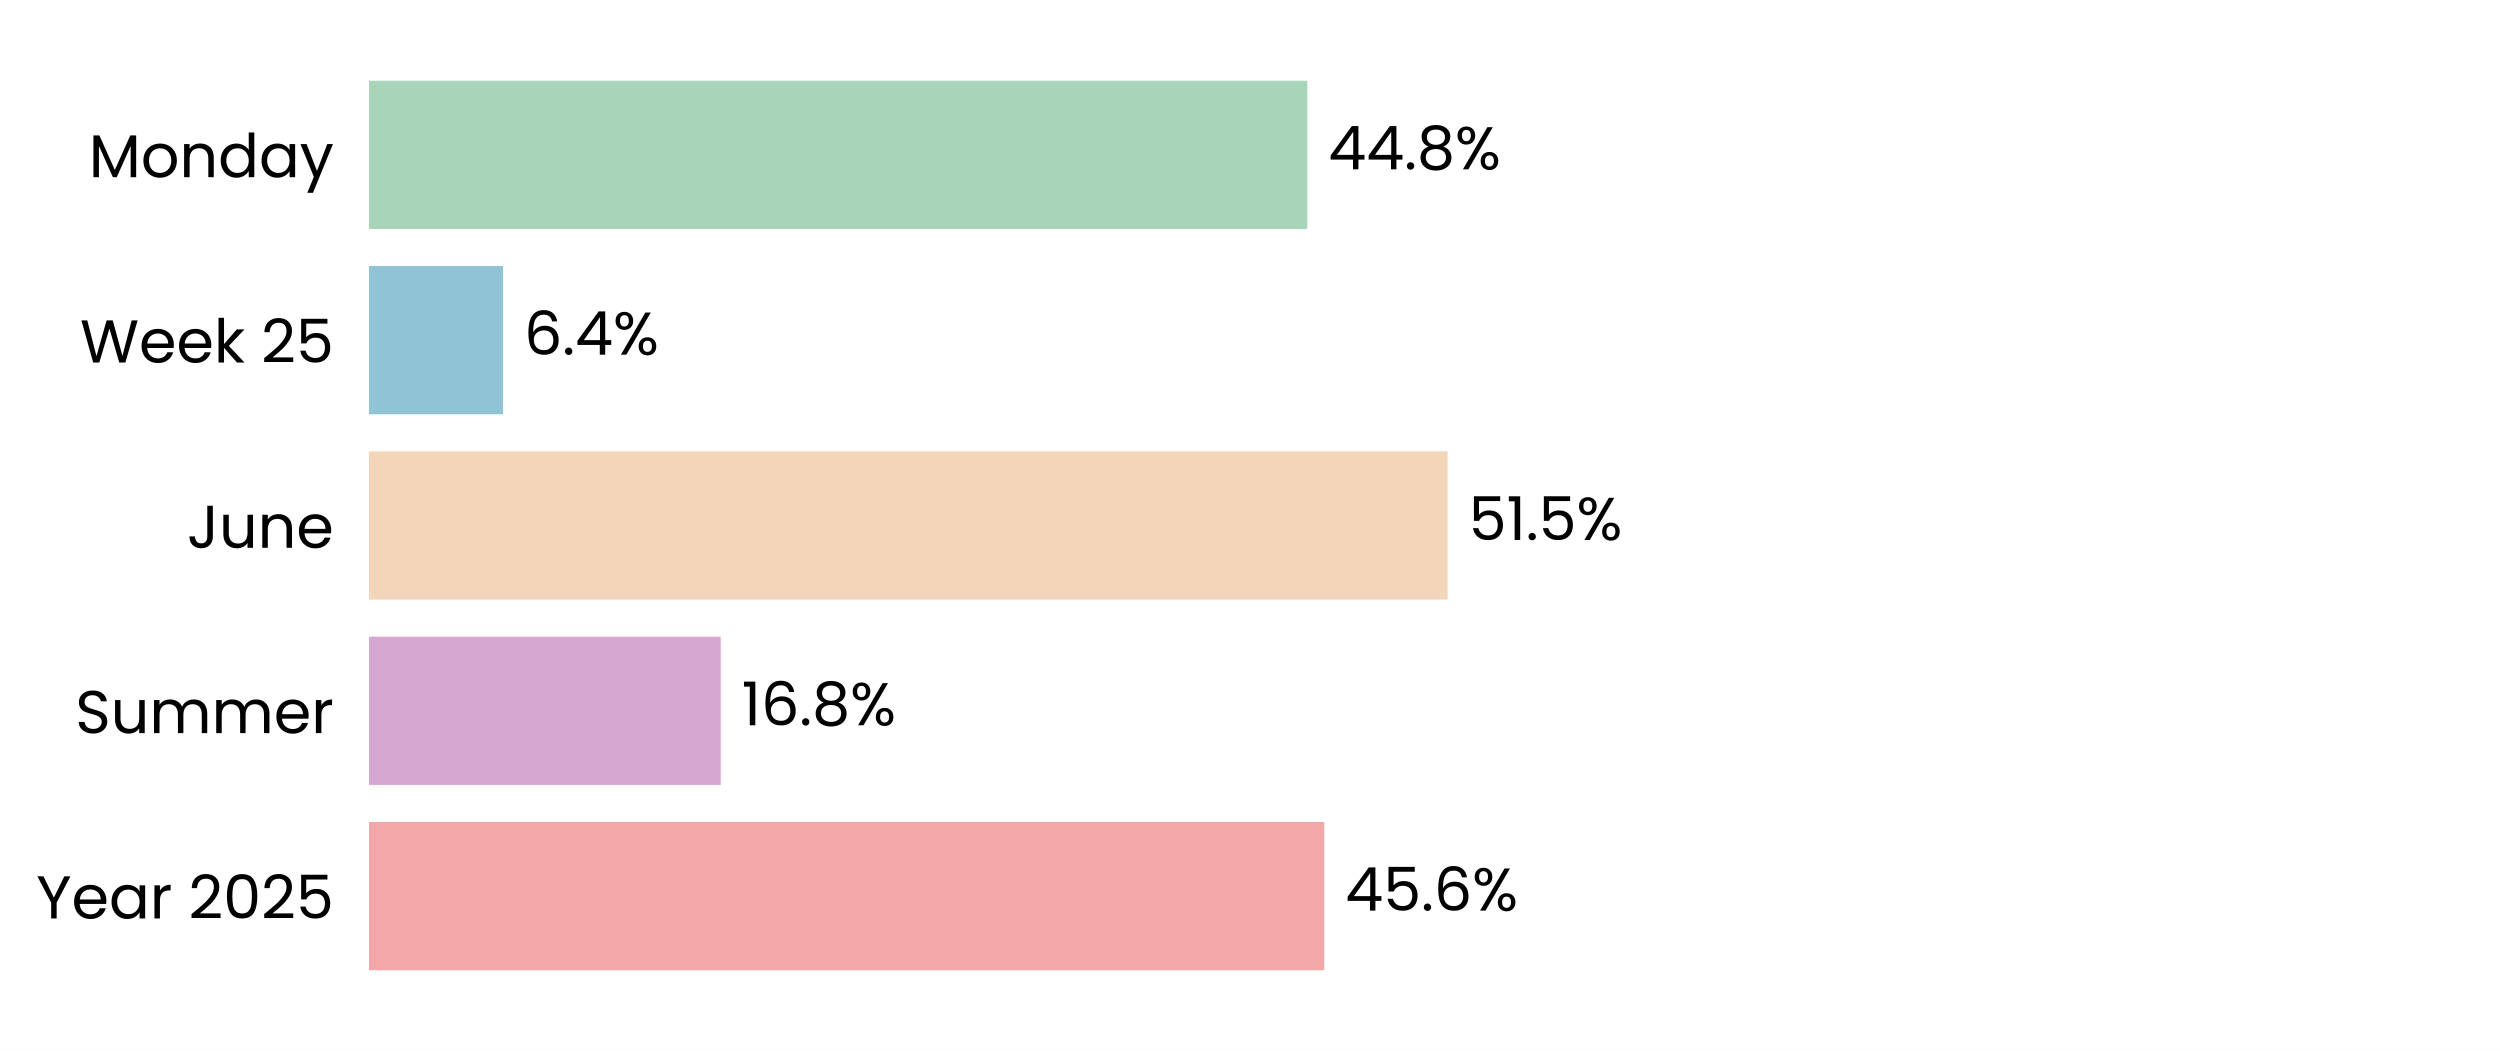
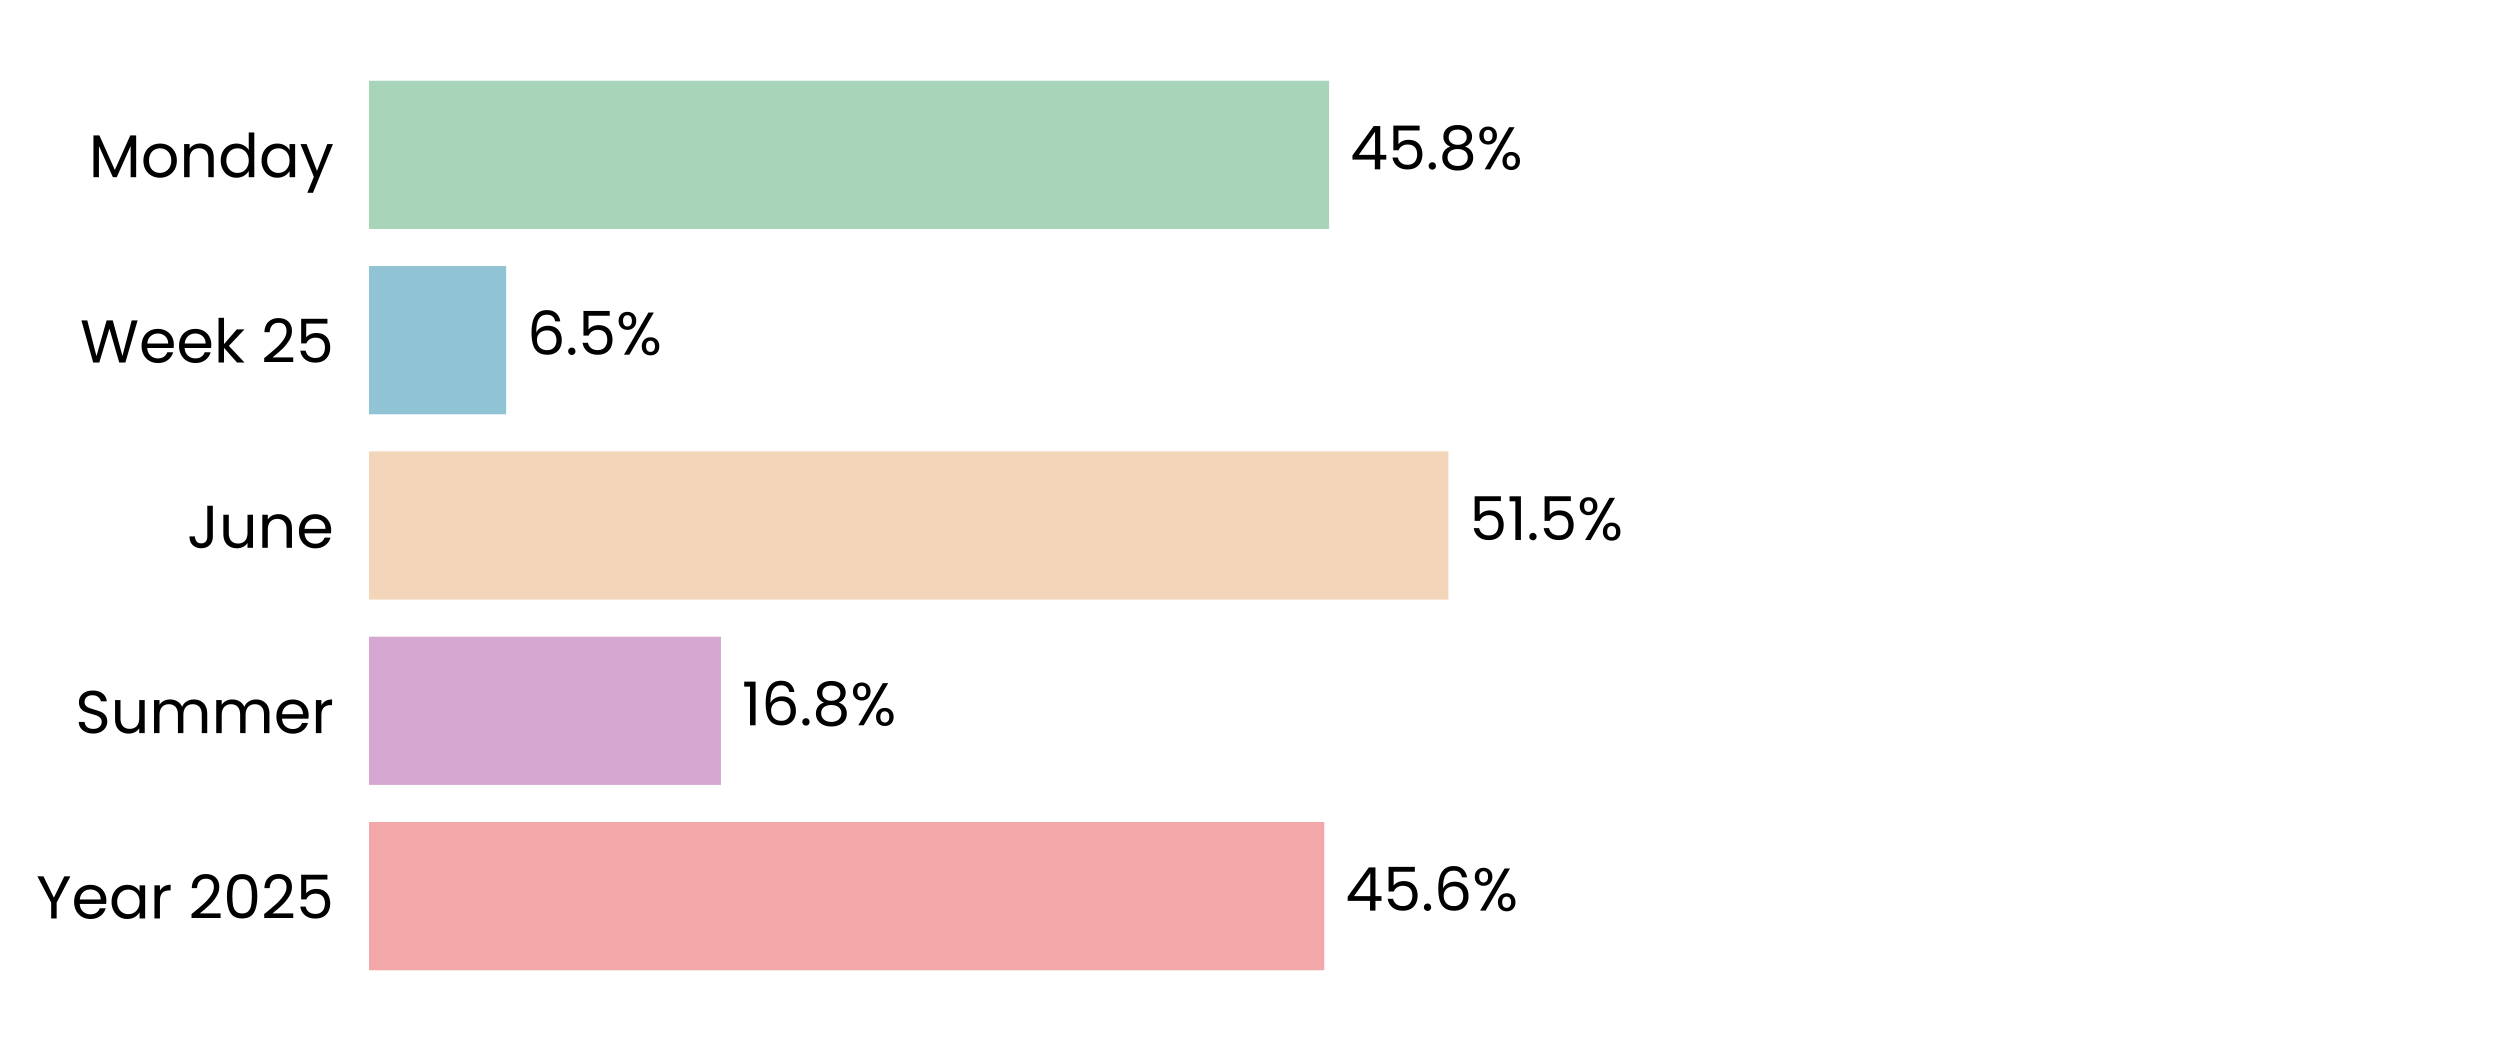
<svg xmlns="http://www.w3.org/2000/svg" xmlns:xlink="http://www.w3.org/1999/xlink" width="496.691pt" height="208.8pt" viewBox="0 0 496.691 208.8" version="1.1">
  <defs>
    <style type="text/css">*{stroke-linejoin: round; stroke-linecap: butt}</style>
  </defs>
  <g id="figure_1">
    <g id="patch_1">
      <path d="M 0 208.8  L 496.691 208.8  L 496.691 0  L 0 0  z " style="fill: #ffffff" />
    </g>
    <g id="axes_1">
      <g id="patch_2">
        <path d="M 73.311 201.6  L 489.491 201.6  L 489.491 7.2  L 73.311 7.2  z " style="fill: #ffffff" />
      </g>
      <g id="patch_3">
-         <path d="M 73.311 192.764  L 263.098 192.764  L 263.098 163.309  L 73.311 163.309  z " clip-path="url(#p5eb9f7d596)" style="fill: #f2a8a8" />
+         <path d="M 73.311 192.764  L 263.11 192.764  L 263.11 163.309  L 73.311 163.309  z " clip-path="url(#p912974d666)" style="fill: #f2a8a8" />
      </g>
      <g id="patch_4">
-         <path d="M 73.311 155.945  L 143.193 155.945  L 143.193 126.491  L 73.311 126.491  z " clip-path="url(#p5eb9f7d596)" style="fill: #d6a8d1" />
+         <path d="M 73.311 155.945  L 143.24 155.945  L 143.24 126.491  L 73.311 126.491  z " clip-path="url(#p912974d666)" style="fill: #d6a8d1" />
      </g>
      <g id="patch_5">
-         <path d="M 73.311 119.127  L 287.615 119.127  L 287.615 89.673  L 73.311 89.673  z " clip-path="url(#p5eb9f7d596)" style="fill: #f3d6ba" />
+         <path d="M 73.311 119.127  L 287.76 119.127  L 287.76 89.673  L 73.311 89.673  z " clip-path="url(#p912974d666)" style="fill: #f3d6ba" />
      </g>
      <g id="patch_6">
-         <path d="M 73.311 82.309  L 99.942 82.309  L 99.942 52.855  L 73.311 52.855  z " clip-path="url(#p5eb9f7d596)" style="fill: #90c3d4" />
+         <path d="M 73.311 82.309  L 100.561 82.309  L 100.561 52.855  L 73.311 52.855  z " clip-path="url(#p912974d666)" style="fill: #90c3d4" />
      </g>
      <g id="patch_7">
-         <path d="M 73.311 45.491  L 259.725 45.491  L 259.725 16.036  L 73.311 16.036  z " clip-path="url(#p5eb9f7d596)" style="fill: #a8d5ba" />
+         <path d="M 73.311 45.491  L 264.06 45.491  L 264.06 16.036  L 73.311 16.036  z " clip-path="url(#p912974d666)" style="fill: #a8d5ba" />
      </g>
      <g id="matplotlib.axis_1">
        <g id="ytick_1">
          <g id="text_1">
            <g transform="translate(7.2 182.4764) scale(0.12 -0.12)">
              <defs>
                <path id="Poppins-Regular-59" d="M 3616 4461  L 2163 1683  L 2163 0  L 1581 0  L 1581 1683  L 122 4461  L 768 4461  L 1869 2202  L 2970 4461  L 3616 4461  z " transform="scale(0.015625)" />
                <path id="Poppins-Regular-65" d="M 3693 1888  Q 3693 1722 3674 1536  L 870 1536  Q 902 1018 1225 726  Q 1549 435 2010 435  Q 2387 435 2640 611  Q 2893 787 2995 1082  L 3622 1082  Q 3482 576 3059 259  Q 2637 -58 2010 -58  Q 1510 -58 1116 166  Q 723 390 499 803  Q 275 1216 275 1760  Q 275 2304 492 2713  Q 710 3123 1104 3344  Q 1498 3565 2010 3565  Q 2509 3565 2893 3347  Q 3277 3130 3485 2749  Q 3693 2368 3693 1888  z M 3091 2010  Q 3091 2342 2944 2582  Q 2797 2822 2544 2947  Q 2291 3072 1984 3072  Q 1542 3072 1232 2790  Q 922 2509 877 2010  L 3091 2010  z " transform="scale(0.015625)" />
                <path id="Poppins-Regular-61" d="M 275 1766  Q 275 2304 492 2710  Q 710 3117 1091 3341  Q 1472 3565 1939 3565  Q 2400 3565 2739 3366  Q 3078 3168 3245 2867  L 3245 3507  L 3834 3507  L 3834 0  L 3245 0  L 3245 653  Q 3072 346 2729 144  Q 2387 -58 1933 -58  Q 1466 -58 1088 172  Q 710 403 492 819  Q 275 1235 275 1766  z M 3245 1760  Q 3245 2157 3085 2451  Q 2925 2746 2653 2902  Q 2381 3059 2054 3059  Q 1728 3059 1459 2905  Q 1190 2752 1030 2457  Q 870 2163 870 1766  Q 870 1363 1030 1065  Q 1190 768 1459 611  Q 1728 454 2054 454  Q 2381 454 2653 611  Q 2925 768 3085 1065  Q 3245 1363 3245 1760  z " transform="scale(0.015625)" />
                <path id="Poppins-Regular-72" d="M 1075 2938  Q 1229 3238 1513 3404  Q 1798 3571 2208 3571  L 2208 2970  L 2054 2970  Q 1075 2970 1075 1907  L 1075 0  L 493 0  L 493 3507  L 1075 3507  L 1075 2938  z " transform="scale(0.015625)" />
                <path id="Poppins-Regular-20" transform="scale(0.015625)" />
                <path id="Poppins-Regular-32" d="M 326 467  Q 1139 1120 1600 1539  Q 2061 1958 2377 2416  Q 2694 2874 2694 3315  Q 2694 3731 2492 3971  Q 2291 4211 1843 4211  Q 1408 4211 1168 3939  Q 928 3667 909 3213  L 346 3213  Q 371 3930 780 4320  Q 1190 4710 1837 4710  Q 2496 4710 2883 4345  Q 3270 3981 3270 3341  Q 3270 2810 2953 2307  Q 2637 1805 2233 1424  Q 1830 1043 1203 538  L 3405 538  L 3405 51  L 326 51  L 326 467  z " transform="scale(0.015625)" />
                <path id="Poppins-Regular-30" d="M 397 2362  Q 397 3462 755 4080  Q 1114 4698 2010 4698  Q 2899 4698 3257 4080  Q 3616 3462 3616 2362  Q 3616 1242 3257 621  Q 2899 0 2010 0  Q 1114 0 755 621  Q 397 1242 397 2362  z M 3040 2362  Q 3040 2918 2966 3305  Q 2893 3693 2665 3929  Q 2438 4166 2010 4166  Q 1574 4166 1347 3929  Q 1120 3693 1046 3305  Q 973 2918 973 2362  Q 973 1786 1046 1395  Q 1120 1005 1347 768  Q 1574 531 2010 531  Q 2438 531 2665 768  Q 2893 1005 2966 1395  Q 3040 1786 3040 2362  z " transform="scale(0.015625)" />
                <path id="Poppins-Regular-35" d="M 3347 4122  L 1101 4122  L 1101 2662  Q 1248 2867 1536 2998  Q 1824 3130 2157 3130  Q 2688 3130 3021 2909  Q 3354 2688 3498 2339  Q 3642 1990 3642 1600  Q 3642 1139 3469 774  Q 3296 410 2941 198  Q 2586 -13 2061 -13  Q 1389 -13 973 332  Q 557 678 467 1254  L 1037 1254  Q 1120 890 1389 685  Q 1658 480 2067 480  Q 2573 480 2829 784  Q 3085 1088 3085 1587  Q 3085 2086 2829 2358  Q 2573 2630 2074 2630  Q 1734 2630 1481 2467  Q 1229 2304 1114 2022  L 563 2022  L 563 4634  L 3347 4634  L 3347 4122  z " transform="scale(0.015625)" />
              </defs>
              <use xlink:href="#Poppins-Regular-59" />
              <use xlink:href="#Poppins-Regular-65" transform="translate(58.39999 0)" />
              <use xlink:href="#Poppins-Regular-61" transform="translate(120.4 0)" />
              <use xlink:href="#Poppins-Regular-72" transform="translate(188 0)" />
              <use xlink:href="#Poppins-Regular-20" transform="translate(225.3 0)" />
              <use xlink:href="#Poppins-Regular-32" transform="translate(252 0)" />
              <use xlink:href="#Poppins-Regular-30" transform="translate(309.4999 0)" />
              <use xlink:href="#Poppins-Regular-32" transform="translate(372.2999 0)" />
              <use xlink:href="#Poppins-Regular-35" transform="translate(429.7999 0)" />
            </g>
          </g>
        </g>
        <g id="ytick_2">
          <g id="text_2">
            <g transform="translate(14.95125 145.6582) scale(0.12 -0.12)">
              <defs>
                <path id="Poppins-Regular-53" d="M 1907 -45  Q 1466 -45 1117 112  Q 768 269 569 547  Q 371 826 365 1190  L 986 1190  Q 1018 877 1245 662  Q 1472 448 1907 448  Q 2323 448 2563 656  Q 2803 864 2803 1190  Q 2803 1446 2662 1606  Q 2522 1766 2310 1849  Q 2099 1933 1741 2029  Q 1299 2144 1033 2259  Q 768 2374 579 2620  Q 390 2867 390 3283  Q 390 3648 576 3929  Q 762 4211 1098 4364  Q 1434 4518 1869 4518  Q 2496 4518 2896 4204  Q 3296 3891 3347 3373  L 2707 3373  Q 2675 3629 2438 3824  Q 2202 4019 1811 4019  Q 1446 4019 1216 3830  Q 986 3642 986 3302  Q 986 3059 1123 2905  Q 1261 2752 1462 2672  Q 1664 2592 2029 2490  Q 2470 2368 2739 2249  Q 3008 2131 3200 1884  Q 3392 1638 3392 1216  Q 3392 890 3219 602  Q 3046 314 2707 134  Q 2368 -45 1907 -45  z " transform="scale(0.015625)" />
                <path id="Poppins-Regular-75" d="M 3603 3507  L 3603 0  L 3021 0  L 3021 518  Q 2854 250 2556 99  Q 2259 -51 1901 -51  Q 1491 -51 1164 118  Q 838 288 649 627  Q 461 966 461 1453  L 461 3507  L 1037 3507  L 1037 1530  Q 1037 1011 1299 732  Q 1562 454 2016 454  Q 2483 454 2752 742  Q 3021 1030 3021 1581  L 3021 3507  L 3603 3507  z " transform="scale(0.015625)" />
                <path id="Poppins-Regular-6d" d="M 4710 3571  Q 5120 3571 5440 3401  Q 5760 3232 5945 2893  Q 6131 2554 6131 2067  L 6131 0  L 5555 0  L 5555 1984  Q 5555 2509 5296 2787  Q 5037 3066 4595 3066  Q 4141 3066 3872 2774  Q 3603 2483 3603 1933  L 3603 0  L 3027 0  L 3027 1984  Q 3027 2509 2768 2787  Q 2509 3066 2067 3066  Q 1613 3066 1344 2774  Q 1075 2483 1075 1933  L 1075 0  L 493 0  L 493 3507  L 1075 3507  L 1075 3002  Q 1248 3277 1539 3424  Q 1830 3571 2182 3571  Q 2624 3571 2963 3372  Q 3302 3174 3469 2790  Q 3616 3162 3955 3366  Q 4294 3571 4710 3571  z " transform="scale(0.015625)" />
              </defs>
              <use xlink:href="#Poppins-Regular-53" />
              <use xlink:href="#Poppins-Regular-75" transform="translate(58.7 0)" />
              <use xlink:href="#Poppins-Regular-6d" transform="translate(122.7 0)" />
              <use xlink:href="#Poppins-Regular-6d" transform="translate(225.7 0)" />
              <use xlink:href="#Poppins-Regular-65" transform="translate(328.7 0)" />
              <use xlink:href="#Poppins-Regular-72" transform="translate(390.6999 0)" />
            </g>
          </g>
        </g>
        <g id="ytick_3">
          <g id="text_3">
            <g transform="translate(37.15125 108.84) scale(0.12 -0.12)">
              <defs>
                <path id="Poppins-Regular-4a" d="M 2739 4461  L 2739 1165  Q 2739 614 2400 284  Q 2061 -45 1504 -45  Q 941 -45 601 291  Q 262 627 262 1210  L 845 1210  Q 851 883 1014 678  Q 1178 474 1504 474  Q 1830 474 1990 669  Q 2150 864 2150 1165  L 2150 4461  L 2739 4461  z " transform="scale(0.015625)" />
                <path id="Poppins-Regular-6e" d="M 2202 3571  Q 2842 3571 3238 3184  Q 3635 2797 3635 2067  L 3635 0  L 3059 0  L 3059 1984  Q 3059 2509 2796 2787  Q 2534 3066 2080 3066  Q 1619 3066 1347 2778  Q 1075 2490 1075 1939  L 1075 0  L 493 0  L 493 3507  L 1075 3507  L 1075 3008  Q 1248 3277 1545 3424  Q 1843 3571 2202 3571  z " transform="scale(0.015625)" />
              </defs>
              <use xlink:href="#Poppins-Regular-4a" />
              <use xlink:href="#Poppins-Regular-75" transform="translate(52.99999 0)" />
              <use xlink:href="#Poppins-Regular-6e" transform="translate(117 0)" />
              <use xlink:href="#Poppins-Regular-65" transform="translate(181 0)" />
            </g>
          </g>
        </g>
        <g id="ytick_4">
          <g id="text_4">
            <g transform="translate(15.9 72.02182) scale(0.12 -0.12)">
              <defs>
                <path id="Poppins-Regular-57" d="M 6099 4461  L 4806 0  L 4154 0  L 3117 3590  L 2042 0  L 1395 -6  L 147 4461  L 768 4461  L 1741 678  L 2816 4461  L 3469 4461  L 4493 691  L 5472 4461  L 6099 4461  z " transform="scale(0.015625)" />
                <path id="Poppins-Regular-6b" d="M 2451 0  L 1075 1549  L 1075 0  L 493 0  L 493 4736  L 1075 4736  L 1075 1952  L 2426 3507  L 3238 3507  L 1587 1760  L 3245 0  L 2451 0  z " transform="scale(0.015625)" />
              </defs>
              <use xlink:href="#Poppins-Regular-57" />
              <use xlink:href="#Poppins-Regular-65" transform="translate(97.59999 0)" />
              <use xlink:href="#Poppins-Regular-65" transform="translate(159.6 0)" />
              <use xlink:href="#Poppins-Regular-6b" transform="translate(221.6 0)" />
              <use xlink:href="#Poppins-Regular-20" transform="translate(273.0999 0)" />
              <use xlink:href="#Poppins-Regular-32" transform="translate(299.7999 0)" />
              <use xlink:href="#Poppins-Regular-35" transform="translate(357.2999 0)" />
            </g>
          </g>
        </g>
        <g id="ytick_5">
          <g id="text_5">
            <g transform="translate(17.64187 35.20364) scale(0.12 -0.12)">
              <defs>
                <path id="Poppins-Regular-4d" d="M 5018 4429  L 5018 0  L 4435 0  L 4435 3302  L 2963 0  L 2554 0  L 1075 3309  L 1075 0  L 493 0  L 493 4429  L 1120 4429  L 2758 768  L 4397 4429  L 5018 4429  z " transform="scale(0.015625)" />
                <path id="Poppins-Regular-6f" d="M 2022 -58  Q 1530 -58 1130 166  Q 730 390 502 803  Q 275 1216 275 1760  Q 275 2298 508 2710  Q 742 3123 1145 3344  Q 1549 3565 2048 3565  Q 2547 3565 2950 3344  Q 3354 3123 3587 2713  Q 3821 2304 3821 1760  Q 3821 1216 3581 803  Q 3341 390 2931 166  Q 2522 -58 2022 -58  z M 2022 454  Q 2336 454 2611 601  Q 2886 749 3056 1043  Q 3226 1338 3226 1760  Q 3226 2182 3059 2476  Q 2893 2771 2624 2915  Q 2355 3059 2042 3059  Q 1722 3059 1456 2915  Q 1190 2771 1030 2476  Q 870 2182 870 1760  Q 870 1331 1027 1036  Q 1184 742 1446 598  Q 1709 454 2022 454  z " transform="scale(0.015625)" />
                <path id="Poppins-Regular-64" d="M 275 1766  Q 275 2304 492 2710  Q 710 3117 1091 3341  Q 1472 3565 1946 3565  Q 2355 3565 2707 3376  Q 3059 3187 3245 2880  L 3245 4736  L 3834 4736  L 3834 0  L 3245 0  L 3245 659  Q 3072 346 2733 144  Q 2394 -58 1939 -58  Q 1472 -58 1091 172  Q 710 403 492 819  Q 275 1235 275 1766  z M 3245 1760  Q 3245 2157 3085 2451  Q 2925 2746 2653 2902  Q 2381 3059 2054 3059  Q 1728 3059 1459 2905  Q 1190 2752 1030 2457  Q 870 2163 870 1766  Q 870 1363 1030 1065  Q 1190 768 1459 611  Q 1728 454 2054 454  Q 2381 454 2653 611  Q 2925 768 3085 1065  Q 3245 1363 3245 1760  z " transform="scale(0.015625)" />
                <path id="Poppins-Regular-79" d="M 3514 3507  L 1402 -1651  L 800 -1651  L 1491 38  L 77 3507  L 723 3507  L 1824 666  L 2912 3507  L 3514 3507  z " transform="scale(0.015625)" />
              </defs>
              <use xlink:href="#Poppins-Regular-4d" />
              <use xlink:href="#Poppins-Regular-6f" transform="translate(86.09999 0)" />
              <use xlink:href="#Poppins-Regular-6e" transform="translate(150.1 0)" />
              <use xlink:href="#Poppins-Regular-64" transform="translate(214.1 0)" />
              <use xlink:href="#Poppins-Regular-61" transform="translate(281.7 0)" />
              <use xlink:href="#Poppins-Regular-79" transform="translate(349.2999 0)" />
            </g>
          </g>
        </g>
      </g>
      <g id="text_6">
-         <g transform="translate(267.2602 180.9164) scale(0.12 -0.12)">
+         <g transform="translate(267.272 180.9164) scale(0.12 -0.12)">
          <defs>
            <path id="Poppins-Regular-34" d="M 256 1030  L 256 1472  L 2502 4582  L 3200 4582  L 3200 1536  L 3840 1536  L 3840 1030  L 3200 1030  L 3200 0  L 2624 0  L 2624 1030  L 256 1030  z M 2650 3974  L 928 1536  L 2650 1536  L 2650 3974  z " transform="scale(0.015625)" />
            <path id="Poppins-Regular-2e" d="M 678 -38  Q 512 -38 397 77  Q 282 192 282 358  Q 282 525 397 640  Q 512 755 678 755  Q 838 755 950 640  Q 1062 525 1062 358  Q 1062 192 950 77  Q 838 -38 678 -38  z " transform="scale(0.015625)" />
            <path id="Poppins-Regular-36" d="M 2976 3526  Q 2835 4237 2099 4237  Q 1530 4237 1248 3798  Q 966 3360 973 2355  Q 1120 2688 1462 2877  Q 1805 3066 2227 3066  Q 2886 3066 3280 2656  Q 3674 2246 3674 1523  Q 3674 1088 3504 742  Q 3334 397 2992 192  Q 2650 -13 2163 -13  Q 1504 -13 1133 281  Q 762 576 614 1094  Q 467 1613 467 2374  Q 467 4723 2106 4723  Q 2733 4723 3091 4384  Q 3450 4045 3514 3526  L 2976 3526  z M 2106 2573  Q 1830 2573 1587 2461  Q 1344 2349 1193 2121  Q 1043 1894 1043 1568  Q 1043 1082 1324 778  Q 1606 474 2131 474  Q 2579 474 2844 752  Q 3110 1030 3110 1504  Q 3110 2003 2854 2288  Q 2598 2573 2106 2573  z " transform="scale(0.015625)" />
            <path id="Poppins-Regular-25" d="M 269 3584  Q 269 4019 531 4278  Q 794 4538 1203 4538  Q 1613 4538 1875 4278  Q 2138 4019 2138 3584  Q 2138 3142 1875 2883  Q 1613 2624 1203 2624  Q 794 2624 531 2883  Q 269 3142 269 3584  z M 4006 4467  L 1414 0  L 838 0  L 3430 4467  L 4006 4467  z M 1203 4179  Q 986 4179 861 4028  Q 736 3878 736 3584  Q 736 3290 861 3136  Q 986 2982 1203 2982  Q 1421 2982 1549 3139  Q 1677 3296 1677 3584  Q 1677 3878 1549 4028  Q 1421 4179 1203 4179  z M 2720 883  Q 2720 1325 2982 1584  Q 3245 1843 3654 1843  Q 4064 1843 4323 1584  Q 4582 1325 4582 883  Q 4582 448 4323 185  Q 4064 -77 3654 -77  Q 3245 -77 2982 182  Q 2720 442 2720 883  z M 3648 1478  Q 3430 1478 3302 1328  Q 3174 1178 3174 883  Q 3174 595 3302 444  Q 3430 294 3648 294  Q 3866 294 3994 444  Q 4122 595 4122 883  Q 4122 1178 3994 1328  Q 3866 1478 3648 1478  z " transform="scale(0.015625)" />
          </defs>
          <use xlink:href="#Poppins-Regular-34" />
          <use xlink:href="#Poppins-Regular-35" transform="translate(62.89999 0)" />
          <use xlink:href="#Poppins-Regular-2e" transform="translate(125.7 0)" />
          <use xlink:href="#Poppins-Regular-36" transform="translate(146.7 0)" />
          <use xlink:href="#Poppins-Regular-25" transform="translate(210.2 0)" />
        </g>
      </g>
      <g id="text_7">
-         <g transform="translate(147.3547 144.0982) scale(0.12 -0.12)">
+         <g transform="translate(147.4018 144.0982) scale(0.12 -0.12)">
          <defs>
            <path id="Poppins-Regular-31" d="M 243 4096  L 243 4627  L 1446 4627  L 1446 0  L 858 0  L 858 4096  L 243 4096  z " transform="scale(0.015625)" />
            <path id="Poppins-Regular-38" d="M 1242 2406  Q 883 2547 691 2816  Q 499 3085 499 3469  Q 499 3814 672 4092  Q 845 4371 1187 4534  Q 1530 4698 2016 4698  Q 2502 4698 2844 4534  Q 3187 4371 3363 4092  Q 3539 3814 3539 3469  Q 3539 3098 3340 2819  Q 3142 2541 2797 2406  Q 3194 2285 3427 1981  Q 3661 1677 3661 1248  Q 3661 832 3456 521  Q 3251 211 2876 41  Q 2502 -128 2016 -128  Q 1530 -128 1162 41  Q 794 211 589 521  Q 384 832 384 1248  Q 384 1677 614 1984  Q 845 2291 1242 2406  z M 2976 3398  Q 2976 3789 2720 4000  Q 2464 4211 2016 4211  Q 1574 4211 1318 4000  Q 1062 3789 1062 3392  Q 1062 3034 1328 2816  Q 1594 2598 2016 2598  Q 2445 2598 2710 2819  Q 2976 3040 2976 3398  z M 2016 2150  Q 1542 2150 1241 1929  Q 941 1709 941 1267  Q 941 858 1232 608  Q 1523 358 2016 358  Q 2509 358 2797 608  Q 3085 858 3085 1267  Q 3085 1696 2790 1923  Q 2496 2150 2016 2150  z " transform="scale(0.015625)" />
          </defs>
          <use xlink:href="#Poppins-Regular-31" />
          <use xlink:href="#Poppins-Regular-36" transform="translate(31.99998 0)" />
          <use xlink:href="#Poppins-Regular-2e" transform="translate(95.49997 0)" />
          <use xlink:href="#Poppins-Regular-38" transform="translate(116.5 0)" />
          <use xlink:href="#Poppins-Regular-25" transform="translate(179.5999 0)" />
        </g>
      </g>
      <g id="text_8">
-         <g transform="translate(291.7768 107.28) scale(0.12 -0.12)">
+         <g transform="translate(291.9214 107.28) scale(0.12 -0.12)">
          <use xlink:href="#Poppins-Regular-35" />
          <use xlink:href="#Poppins-Regular-31" transform="translate(62.79999 0)" />
          <use xlink:href="#Poppins-Regular-2e" transform="translate(94.79997 0)" />
          <use xlink:href="#Poppins-Regular-35" transform="translate(115.8 0)" />
          <use xlink:href="#Poppins-Regular-25" transform="translate(178.5999 0)" />
        </g>
      </g>
      <g id="text_9">
-         <g transform="translate(104.1036 70.46182) scale(0.12 -0.12)">
+         <g transform="translate(104.7229 70.46182) scale(0.12 -0.12)">
          <use xlink:href="#Poppins-Regular-36" />
          <use xlink:href="#Poppins-Regular-2e" transform="translate(63.49999 0)" />
-           <use xlink:href="#Poppins-Regular-34" transform="translate(84.49997 0)" />
-           <use xlink:href="#Poppins-Regular-25" transform="translate(147.4 0)" />
+           <use xlink:href="#Poppins-Regular-35" transform="translate(84.49997 0)" />
+           <use xlink:href="#Poppins-Regular-25" transform="translate(147.3 0)" />
        </g>
      </g>
      <g id="text_10">
-         <g transform="translate(263.887 33.64364) scale(0.12 -0.12)">
+         <g transform="translate(268.2222 33.64364) scale(0.12 -0.12)">
          <use xlink:href="#Poppins-Regular-34" />
-           <use xlink:href="#Poppins-Regular-34" transform="translate(62.89999 0)" />
-           <use xlink:href="#Poppins-Regular-2e" transform="translate(125.8 0)" />
-           <use xlink:href="#Poppins-Regular-38" transform="translate(146.8 0)" />
-           <use xlink:href="#Poppins-Regular-25" transform="translate(209.9 0)" />
+           <use xlink:href="#Poppins-Regular-35" transform="translate(62.89999 0)" />
+           <use xlink:href="#Poppins-Regular-2e" transform="translate(125.7 0)" />
+           <use xlink:href="#Poppins-Regular-38" transform="translate(146.7 0)" />
+           <use xlink:href="#Poppins-Regular-25" transform="translate(209.8 0)" />
        </g>
      </g>
    </g>
  </g>
  <defs>
-     <clipPath id="p5eb9f7d596">
+     <clipPath id="p912974d666">
      <rect x="73.311" y="7.2" width="416.18" height="194.4" />
    </clipPath>
  </defs>
</svg>
